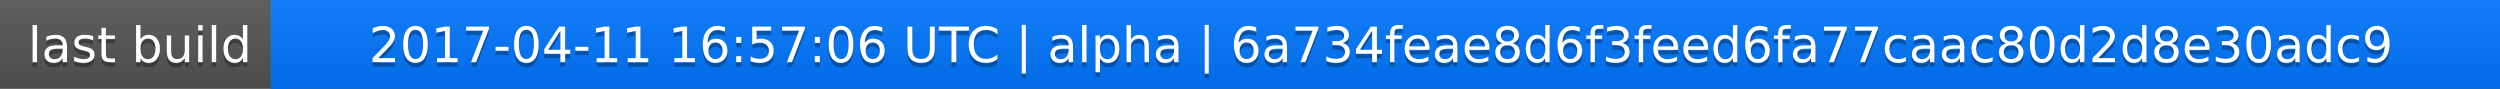
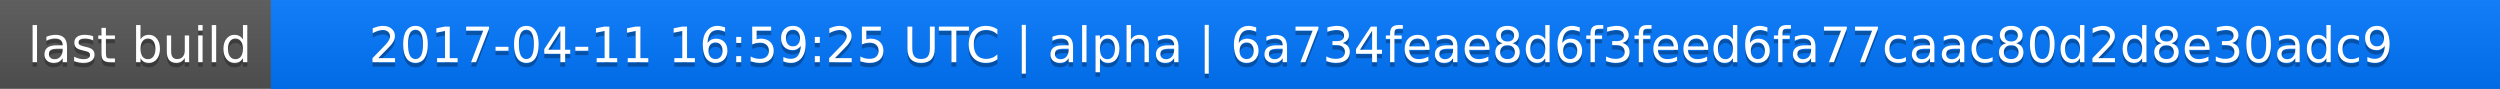
<svg xmlns="http://www.w3.org/2000/svg" width="563" height="20">
  <linearGradient id="a" x2="0" y2="100%">
    <stop offset="0" stop-color="#bbb" stop-opacity=".1" />
    <stop offset="1" stop-opacity=".1" />
  </linearGradient>
  <rect rx="0" width="563" height="20" fill="#555" />
  <rect rx="0" x="61" width="502" height="20" fill="#07f" />
  <path fill="#07f" d="M61 0h4v20h-4z" />
  <rect rx="0" width="563" height="20" fill="url(#a)" />
  <g fill="#fff" text-anchor="middle" font-family="DejaVu Sans,Verdana,Geneva,sans-serif" font-size="11">
    <text x="31.5" y="15" fill="#010101" fill-opacity=".3">last build</text>
    <text x="31.5" y="14">last build</text>
-     <text x="311" y="15" fill="#010101" fill-opacity=".3">2017-04-11 16:57:06 UTC | alpha | 6a734feae8d6f3feed6fa77caac80d2d8e30adc9</text>
-     <text x="311" y="14">2017-04-11 16:57:06 UTC | alpha | 6a734feae8d6f3feed6fa77caac80d2d8e30adc9</text>
+     <text x="311" y="15" fill="#010101" fill-opacity=".3">2017-04-11 16:59:25 UTC | alpha | 6a734feae8d6f3feed6fa77caac80d2d8e30adc9</text>
+     <text x="311" y="14">2017-04-11 16:59:25 UTC | alpha | 6a734feae8d6f3feed6fa77caac80d2d8e30adc9</text>
  </g>
</svg>
